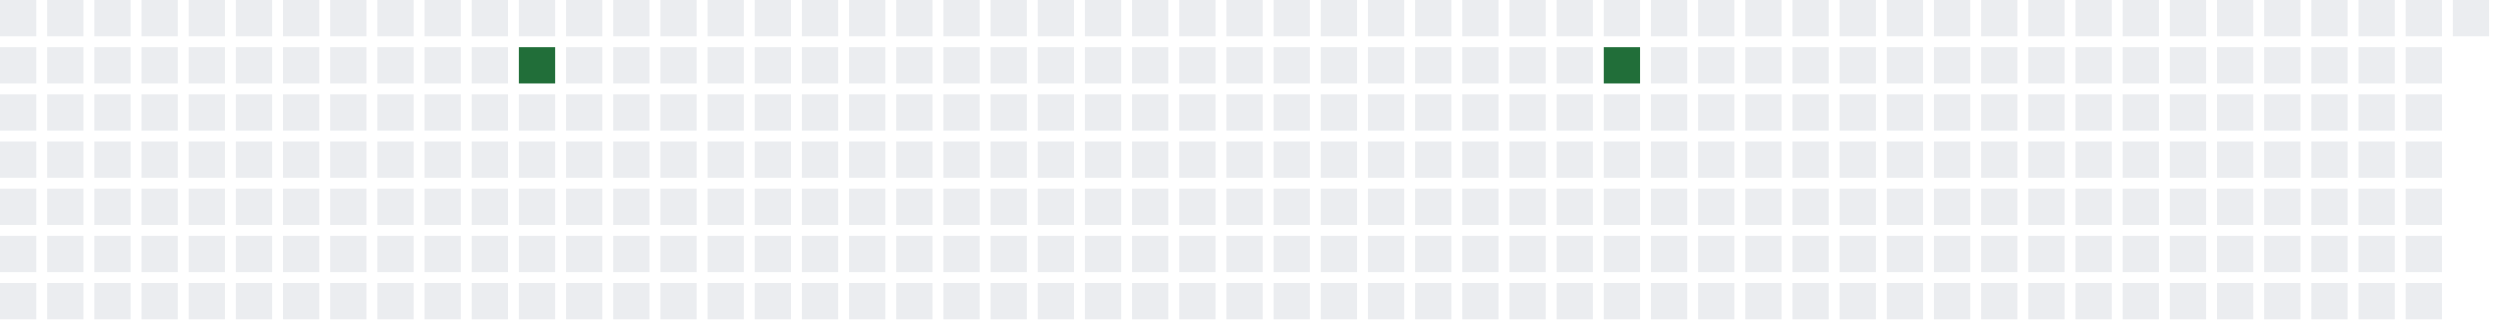
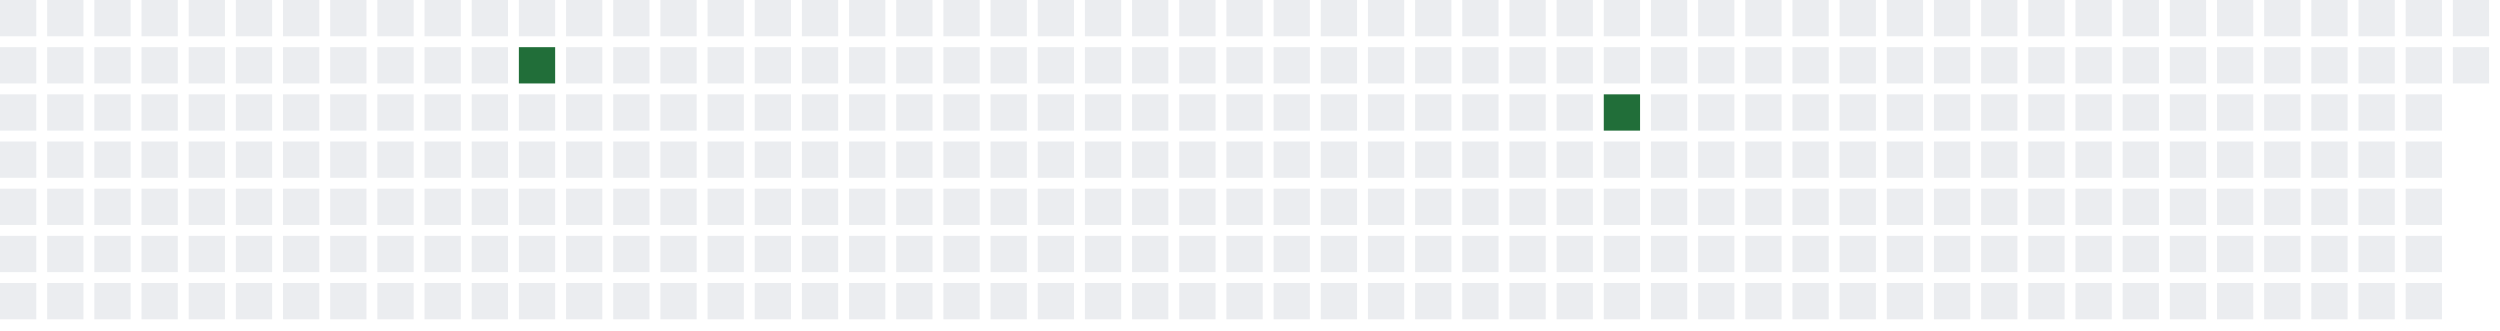
<svg xmlns="http://www.w3.org/2000/svg" width="689" height="91">
  <defs>
    <filter id="glow">
      <feGaussianBlur stdDeviation="3" result="coloredBlur" />
      <feMerge>
        <feMergeNode in="coloredBlur" />
        <feMergeNode in="SourceGraphic" />
      </feMerge>
    </filter>
  </defs>
  <style>
        .day-0 { fill: #ebedf0; }
        .day-1 { fill: #9be9a8; }
        .day-2 { fill: #40c463; }
        .day-3 { fill: #30a14e; }
        .day-4 { fill: #216e39; }

        @keyframes pulse-glow {
            0% { filter: url(#glow); opacity: 0.7; }
            50% { filter: url(#glow); opacity: 1; }
            100% { filter: url(#glow); opacity: 0.7; }
        }

        .glowing-rect {
            animation: pulse-glow 2s infinite alternate;
        }
    </style>
  <rect x="0" y="0" width="10" height="10" class="day-0" />
  <rect x="0" y="13" width="10" height="10" class="day-0" />
  <rect x="0" y="26" width="10" height="10" class="day-0" />
  <rect x="0" y="39" width="10" height="10" class="day-0" />
  <rect x="0" y="52" width="10" height="10" class="day-0" />
  <rect x="0" y="65" width="10" height="10" class="day-0" />
  <rect x="0" y="78" width="10" height="10" class="day-0" />
  <rect x="13" y="0" width="10" height="10" class="day-0" />
  <rect x="13" y="13" width="10" height="10" class="day-0" />
  <rect x="13" y="26" width="10" height="10" class="day-0" />
  <rect x="13" y="39" width="10" height="10" class="day-0" />
  <rect x="13" y="52" width="10" height="10" class="day-0" />
  <rect x="13" y="65" width="10" height="10" class="day-0" />
  <rect x="13" y="78" width="10" height="10" class="day-0" />
  <rect x="26" y="0" width="10" height="10" class="day-0" />
  <rect x="26" y="13" width="10" height="10" class="day-0" />
  <rect x="26" y="26" width="10" height="10" class="day-0" />
  <rect x="26" y="39" width="10" height="10" class="day-0" />
  <rect x="26" y="52" width="10" height="10" class="day-0" />
  <rect x="26" y="65" width="10" height="10" class="day-0" />
  <rect x="26" y="78" width="10" height="10" class="day-0" />
  <rect x="39" y="0" width="10" height="10" class="day-0" />
  <rect x="39" y="13" width="10" height="10" class="day-0" />
  <rect x="39" y="26" width="10" height="10" class="day-0" />
  <rect x="39" y="39" width="10" height="10" class="day-0" />
  <rect x="39" y="52" width="10" height="10" class="day-0" />
  <rect x="39" y="65" width="10" height="10" class="day-0" />
  <rect x="39" y="78" width="10" height="10" class="day-0" />
  <rect x="52" y="0" width="10" height="10" class="day-0" />
  <rect x="52" y="13" width="10" height="10" class="day-0" />
  <rect x="52" y="26" width="10" height="10" class="day-0" />
  <rect x="52" y="39" width="10" height="10" class="day-0" />
  <rect x="52" y="52" width="10" height="10" class="day-0" />
  <rect x="52" y="65" width="10" height="10" class="day-0" />
  <rect x="52" y="78" width="10" height="10" class="day-0" />
  <rect x="65" y="0" width="10" height="10" class="day-0" />
  <rect x="65" y="13" width="10" height="10" class="day-0" />
  <rect x="65" y="26" width="10" height="10" class="day-0" />
  <rect x="65" y="39" width="10" height="10" class="day-0" />
  <rect x="65" y="52" width="10" height="10" class="day-0" />
  <rect x="65" y="65" width="10" height="10" class="day-0" />
  <rect x="65" y="78" width="10" height="10" class="day-0" />
  <rect x="78" y="0" width="10" height="10" class="day-0" />
  <rect x="78" y="13" width="10" height="10" class="day-0" />
  <rect x="78" y="26" width="10" height="10" class="day-0" />
  <rect x="78" y="39" width="10" height="10" class="day-0" />
  <rect x="78" y="52" width="10" height="10" class="day-0" />
  <rect x="78" y="65" width="10" height="10" class="day-0" />
  <rect x="78" y="78" width="10" height="10" class="day-0" />
  <rect x="91" y="0" width="10" height="10" class="day-0" />
  <rect x="91" y="13" width="10" height="10" class="day-0" />
  <rect x="91" y="26" width="10" height="10" class="day-0" />
  <rect x="91" y="39" width="10" height="10" class="day-0" />
  <rect x="91" y="52" width="10" height="10" class="day-0" />
  <rect x="91" y="65" width="10" height="10" class="day-0" />
  <rect x="91" y="78" width="10" height="10" class="day-0" />
  <rect x="104" y="0" width="10" height="10" class="day-0" />
  <rect x="104" y="13" width="10" height="10" class="day-0" />
  <rect x="104" y="26" width="10" height="10" class="day-0" />
  <rect x="104" y="39" width="10" height="10" class="day-0" />
  <rect x="104" y="52" width="10" height="10" class="day-0" />
  <rect x="104" y="65" width="10" height="10" class="day-0" />
  <rect x="104" y="78" width="10" height="10" class="day-0" />
  <rect x="117" y="0" width="10" height="10" class="day-0" />
  <rect x="117" y="13" width="10" height="10" class="day-0" />
  <rect x="117" y="26" width="10" height="10" class="day-0" />
  <rect x="117" y="39" width="10" height="10" class="day-0" />
  <rect x="117" y="52" width="10" height="10" class="day-0" />
  <rect x="117" y="65" width="10" height="10" class="day-0" />
  <rect x="117" y="78" width="10" height="10" class="day-0" />
  <rect x="130" y="0" width="10" height="10" class="day-0" />
  <rect x="130" y="13" width="10" height="10" class="day-0" />
  <rect x="130" y="26" width="10" height="10" class="day-0" />
  <rect x="130" y="39" width="10" height="10" class="day-0" />
  <rect x="130" y="52" width="10" height="10" class="day-0" />
  <rect x="130" y="65" width="10" height="10" class="day-0" />
  <rect x="130" y="78" width="10" height="10" class="day-0" />
  <rect x="143" y="0" width="10" height="10" class="day-0" />
  <rect x="143" y="13" width="10" height="10" class="day-4 glowing-rect" />
  <rect x="143" y="26" width="10" height="10" class="day-0" />
  <rect x="143" y="39" width="10" height="10" class="day-0" />
  <rect x="143" y="52" width="10" height="10" class="day-0" />
  <rect x="143" y="65" width="10" height="10" class="day-0" />
  <rect x="143" y="78" width="10" height="10" class="day-0" />
  <rect x="156" y="0" width="10" height="10" class="day-0" />
  <rect x="156" y="13" width="10" height="10" class="day-0" />
  <rect x="156" y="26" width="10" height="10" class="day-0" />
  <rect x="156" y="39" width="10" height="10" class="day-0" />
  <rect x="156" y="52" width="10" height="10" class="day-0" />
  <rect x="156" y="65" width="10" height="10" class="day-0" />
  <rect x="156" y="78" width="10" height="10" class="day-0" />
  <rect x="169" y="0" width="10" height="10" class="day-0" />
  <rect x="169" y="13" width="10" height="10" class="day-0" />
  <rect x="169" y="26" width="10" height="10" class="day-0" />
  <rect x="169" y="39" width="10" height="10" class="day-0" />
  <rect x="169" y="52" width="10" height="10" class="day-0" />
  <rect x="169" y="65" width="10" height="10" class="day-0" />
  <rect x="169" y="78" width="10" height="10" class="day-0" />
  <rect x="182" y="0" width="10" height="10" class="day-0" />
  <rect x="182" y="13" width="10" height="10" class="day-0" />
  <rect x="182" y="26" width="10" height="10" class="day-0" />
  <rect x="182" y="39" width="10" height="10" class="day-0" />
  <rect x="182" y="52" width="10" height="10" class="day-0" />
  <rect x="182" y="65" width="10" height="10" class="day-0" />
  <rect x="182" y="78" width="10" height="10" class="day-0" />
  <rect x="195" y="0" width="10" height="10" class="day-0" />
  <rect x="195" y="13" width="10" height="10" class="day-0" />
  <rect x="195" y="26" width="10" height="10" class="day-0" />
  <rect x="195" y="39" width="10" height="10" class="day-0" />
  <rect x="195" y="52" width="10" height="10" class="day-0" />
  <rect x="195" y="65" width="10" height="10" class="day-0" />
  <rect x="195" y="78" width="10" height="10" class="day-0" />
  <rect x="208" y="0" width="10" height="10" class="day-0" />
  <rect x="208" y="13" width="10" height="10" class="day-0" />
  <rect x="208" y="26" width="10" height="10" class="day-0" />
  <rect x="208" y="39" width="10" height="10" class="day-0" />
  <rect x="208" y="52" width="10" height="10" class="day-0" />
  <rect x="208" y="65" width="10" height="10" class="day-0" />
  <rect x="208" y="78" width="10" height="10" class="day-0" />
  <rect x="221" y="0" width="10" height="10" class="day-0" />
  <rect x="221" y="13" width="10" height="10" class="day-0" />
  <rect x="221" y="26" width="10" height="10" class="day-0" />
  <rect x="221" y="39" width="10" height="10" class="day-0" />
  <rect x="221" y="52" width="10" height="10" class="day-0" />
  <rect x="221" y="65" width="10" height="10" class="day-0" />
  <rect x="221" y="78" width="10" height="10" class="day-0" />
  <rect x="234" y="0" width="10" height="10" class="day-0" />
  <rect x="234" y="13" width="10" height="10" class="day-0" />
  <rect x="234" y="26" width="10" height="10" class="day-0" />
  <rect x="234" y="39" width="10" height="10" class="day-0" />
  <rect x="234" y="52" width="10" height="10" class="day-0" />
  <rect x="234" y="65" width="10" height="10" class="day-0" />
  <rect x="234" y="78" width="10" height="10" class="day-0" />
  <rect x="247" y="0" width="10" height="10" class="day-0" />
  <rect x="247" y="13" width="10" height="10" class="day-0" />
  <rect x="247" y="26" width="10" height="10" class="day-0" />
  <rect x="247" y="39" width="10" height="10" class="day-0" />
  <rect x="247" y="52" width="10" height="10" class="day-0" />
  <rect x="247" y="65" width="10" height="10" class="day-0" />
  <rect x="247" y="78" width="10" height="10" class="day-0" />
  <rect x="260" y="0" width="10" height="10" class="day-0" />
  <rect x="260" y="13" width="10" height="10" class="day-0" />
  <rect x="260" y="26" width="10" height="10" class="day-0" />
  <rect x="260" y="39" width="10" height="10" class="day-0" />
  <rect x="260" y="52" width="10" height="10" class="day-0" />
  <rect x="260" y="65" width="10" height="10" class="day-0" />
  <rect x="260" y="78" width="10" height="10" class="day-0" />
  <rect x="273" y="0" width="10" height="10" class="day-0" />
  <rect x="273" y="13" width="10" height="10" class="day-0" />
  <rect x="273" y="26" width="10" height="10" class="day-0" />
  <rect x="273" y="39" width="10" height="10" class="day-0" />
  <rect x="273" y="52" width="10" height="10" class="day-0" />
  <rect x="273" y="65" width="10" height="10" class="day-0" />
  <rect x="273" y="78" width="10" height="10" class="day-0" />
  <rect x="286" y="0" width="10" height="10" class="day-0" />
  <rect x="286" y="13" width="10" height="10" class="day-0" />
  <rect x="286" y="26" width="10" height="10" class="day-0" />
  <rect x="286" y="39" width="10" height="10" class="day-0" />
  <rect x="286" y="52" width="10" height="10" class="day-0" />
  <rect x="286" y="65" width="10" height="10" class="day-0" />
  <rect x="286" y="78" width="10" height="10" class="day-0" />
  <rect x="299" y="0" width="10" height="10" class="day-0" />
  <rect x="299" y="13" width="10" height="10" class="day-0" />
  <rect x="299" y="26" width="10" height="10" class="day-0" />
  <rect x="299" y="39" width="10" height="10" class="day-0" />
  <rect x="299" y="52" width="10" height="10" class="day-0" />
  <rect x="299" y="65" width="10" height="10" class="day-0" />
  <rect x="299" y="78" width="10" height="10" class="day-0" />
  <rect x="312" y="0" width="10" height="10" class="day-0" />
  <rect x="312" y="13" width="10" height="10" class="day-0" />
  <rect x="312" y="26" width="10" height="10" class="day-0" />
  <rect x="312" y="39" width="10" height="10" class="day-0" />
  <rect x="312" y="52" width="10" height="10" class="day-0" />
  <rect x="312" y="65" width="10" height="10" class="day-0" />
  <rect x="312" y="78" width="10" height="10" class="day-0" />
  <rect x="325" y="0" width="10" height="10" class="day-0" />
  <rect x="325" y="13" width="10" height="10" class="day-0" />
  <rect x="325" y="26" width="10" height="10" class="day-0" />
  <rect x="325" y="39" width="10" height="10" class="day-0" />
  <rect x="325" y="52" width="10" height="10" class="day-0" />
  <rect x="325" y="65" width="10" height="10" class="day-0" />
  <rect x="325" y="78" width="10" height="10" class="day-0" />
  <rect x="338" y="0" width="10" height="10" class="day-0" />
  <rect x="338" y="13" width="10" height="10" class="day-0" />
  <rect x="338" y="26" width="10" height="10" class="day-0" />
  <rect x="338" y="39" width="10" height="10" class="day-0" />
  <rect x="338" y="52" width="10" height="10" class="day-0" />
  <rect x="338" y="65" width="10" height="10" class="day-0" />
  <rect x="338" y="78" width="10" height="10" class="day-0" />
  <rect x="351" y="0" width="10" height="10" class="day-0" />
  <rect x="351" y="13" width="10" height="10" class="day-0" />
  <rect x="351" y="26" width="10" height="10" class="day-0" />
  <rect x="351" y="39" width="10" height="10" class="day-0" />
  <rect x="351" y="52" width="10" height="10" class="day-0" />
  <rect x="351" y="65" width="10" height="10" class="day-0" />
  <rect x="351" y="78" width="10" height="10" class="day-0" />
  <rect x="364" y="0" width="10" height="10" class="day-0" />
  <rect x="364" y="13" width="10" height="10" class="day-0" />
  <rect x="364" y="26" width="10" height="10" class="day-0" />
  <rect x="364" y="39" width="10" height="10" class="day-0" />
  <rect x="364" y="52" width="10" height="10" class="day-0" />
  <rect x="364" y="65" width="10" height="10" class="day-0" />
  <rect x="364" y="78" width="10" height="10" class="day-0" />
  <rect x="377" y="0" width="10" height="10" class="day-0" />
  <rect x="377" y="13" width="10" height="10" class="day-0" />
  <rect x="377" y="26" width="10" height="10" class="day-0" />
  <rect x="377" y="39" width="10" height="10" class="day-0" />
  <rect x="377" y="52" width="10" height="10" class="day-0" />
  <rect x="377" y="65" width="10" height="10" class="day-0" />
  <rect x="377" y="78" width="10" height="10" class="day-0" />
  <rect x="390" y="0" width="10" height="10" class="day-0" />
  <rect x="390" y="13" width="10" height="10" class="day-0" />
  <rect x="390" y="26" width="10" height="10" class="day-0" />
  <rect x="390" y="39" width="10" height="10" class="day-0" />
  <rect x="390" y="52" width="10" height="10" class="day-0" />
  <rect x="390" y="65" width="10" height="10" class="day-0" />
  <rect x="390" y="78" width="10" height="10" class="day-0" />
  <rect x="403" y="0" width="10" height="10" class="day-0" />
  <rect x="403" y="13" width="10" height="10" class="day-0" />
  <rect x="403" y="26" width="10" height="10" class="day-0" />
  <rect x="403" y="39" width="10" height="10" class="day-0" />
  <rect x="403" y="52" width="10" height="10" class="day-0" />
  <rect x="403" y="65" width="10" height="10" class="day-0" />
  <rect x="403" y="78" width="10" height="10" class="day-0" />
  <rect x="416" y="0" width="10" height="10" class="day-0" />
  <rect x="416" y="13" width="10" height="10" class="day-0" />
  <rect x="416" y="26" width="10" height="10" class="day-0" />
  <rect x="416" y="39" width="10" height="10" class="day-0" />
  <rect x="416" y="52" width="10" height="10" class="day-0" />
  <rect x="416" y="65" width="10" height="10" class="day-0" />
  <rect x="416" y="78" width="10" height="10" class="day-0" />
  <rect x="429" y="0" width="10" height="10" class="day-0" />
  <rect x="429" y="13" width="10" height="10" class="day-0" />
  <rect x="429" y="26" width="10" height="10" class="day-0" />
  <rect x="429" y="39" width="10" height="10" class="day-0" />
  <rect x="429" y="52" width="10" height="10" class="day-0" />
  <rect x="429" y="65" width="10" height="10" class="day-0" />
  <rect x="429" y="78" width="10" height="10" class="day-0" />
  <rect x="442" y="0" width="10" height="10" class="day-0" />
-   <rect x="442" y="13" width="10" height="10" class="day-4 glowing-rect" />
-   <rect x="442" y="26" width="10" height="10" class="day-0" />
+   <rect x="442" y="13" width="10" height="10" class="day-0" />
+   <rect x="442" y="26" width="10" height="10" class="day-4 glowing-rect" />
  <rect x="442" y="39" width="10" height="10" class="day-0" />
  <rect x="442" y="52" width="10" height="10" class="day-0" />
  <rect x="442" y="65" width="10" height="10" class="day-0" />
  <rect x="442" y="78" width="10" height="10" class="day-0" />
  <rect x="455" y="0" width="10" height="10" class="day-0" />
  <rect x="455" y="13" width="10" height="10" class="day-0" />
  <rect x="455" y="26" width="10" height="10" class="day-0" />
  <rect x="455" y="39" width="10" height="10" class="day-0" />
  <rect x="455" y="52" width="10" height="10" class="day-0" />
  <rect x="455" y="65" width="10" height="10" class="day-0" />
  <rect x="455" y="78" width="10" height="10" class="day-0" />
  <rect x="468" y="0" width="10" height="10" class="day-0" />
  <rect x="468" y="13" width="10" height="10" class="day-0" />
  <rect x="468" y="26" width="10" height="10" class="day-0" />
  <rect x="468" y="39" width="10" height="10" class="day-0" />
  <rect x="468" y="52" width="10" height="10" class="day-0" />
  <rect x="468" y="65" width="10" height="10" class="day-0" />
  <rect x="468" y="78" width="10" height="10" class="day-0" />
  <rect x="481" y="0" width="10" height="10" class="day-0" />
  <rect x="481" y="13" width="10" height="10" class="day-0" />
  <rect x="481" y="26" width="10" height="10" class="day-0" />
  <rect x="481" y="39" width="10" height="10" class="day-0" />
  <rect x="481" y="52" width="10" height="10" class="day-0" />
  <rect x="481" y="65" width="10" height="10" class="day-0" />
  <rect x="481" y="78" width="10" height="10" class="day-0" />
  <rect x="494" y="0" width="10" height="10" class="day-0" />
  <rect x="494" y="13" width="10" height="10" class="day-0" />
  <rect x="494" y="26" width="10" height="10" class="day-0" />
  <rect x="494" y="39" width="10" height="10" class="day-0" />
  <rect x="494" y="52" width="10" height="10" class="day-0" />
  <rect x="494" y="65" width="10" height="10" class="day-0" />
  <rect x="494" y="78" width="10" height="10" class="day-0" />
  <rect x="507" y="0" width="10" height="10" class="day-0" />
  <rect x="507" y="13" width="10" height="10" class="day-0" />
  <rect x="507" y="26" width="10" height="10" class="day-0" />
  <rect x="507" y="39" width="10" height="10" class="day-0" />
  <rect x="507" y="52" width="10" height="10" class="day-0" />
  <rect x="507" y="65" width="10" height="10" class="day-0" />
  <rect x="507" y="78" width="10" height="10" class="day-0" />
  <rect x="520" y="0" width="10" height="10" class="day-0" />
  <rect x="520" y="13" width="10" height="10" class="day-0" />
  <rect x="520" y="26" width="10" height="10" class="day-0" />
  <rect x="520" y="39" width="10" height="10" class="day-0" />
  <rect x="520" y="52" width="10" height="10" class="day-0" />
  <rect x="520" y="65" width="10" height="10" class="day-0" />
  <rect x="520" y="78" width="10" height="10" class="day-0" />
  <rect x="533" y="0" width="10" height="10" class="day-0" />
  <rect x="533" y="13" width="10" height="10" class="day-0" />
  <rect x="533" y="26" width="10" height="10" class="day-0" />
  <rect x="533" y="39" width="10" height="10" class="day-0" />
  <rect x="533" y="52" width="10" height="10" class="day-0" />
  <rect x="533" y="65" width="10" height="10" class="day-0" />
  <rect x="533" y="78" width="10" height="10" class="day-0" />
  <rect x="546" y="0" width="10" height="10" class="day-0" />
  <rect x="546" y="13" width="10" height="10" class="day-0" />
  <rect x="546" y="26" width="10" height="10" class="day-0" />
  <rect x="546" y="39" width="10" height="10" class="day-0" />
  <rect x="546" y="52" width="10" height="10" class="day-0" />
  <rect x="546" y="65" width="10" height="10" class="day-0" />
  <rect x="546" y="78" width="10" height="10" class="day-0" />
  <rect x="559" y="0" width="10" height="10" class="day-0" />
  <rect x="559" y="13" width="10" height="10" class="day-0" />
  <rect x="559" y="26" width="10" height="10" class="day-0" />
  <rect x="559" y="39" width="10" height="10" class="day-0" />
  <rect x="559" y="52" width="10" height="10" class="day-0" />
  <rect x="559" y="65" width="10" height="10" class="day-0" />
  <rect x="559" y="78" width="10" height="10" class="day-0" />
  <rect x="572" y="0" width="10" height="10" class="day-0" />
  <rect x="572" y="13" width="10" height="10" class="day-0" />
  <rect x="572" y="26" width="10" height="10" class="day-0" />
  <rect x="572" y="39" width="10" height="10" class="day-0" />
  <rect x="572" y="52" width="10" height="10" class="day-0" />
  <rect x="572" y="65" width="10" height="10" class="day-0" />
  <rect x="572" y="78" width="10" height="10" class="day-0" />
  <rect x="585" y="0" width="10" height="10" class="day-0" />
  <rect x="585" y="13" width="10" height="10" class="day-0" />
  <rect x="585" y="26" width="10" height="10" class="day-0" />
  <rect x="585" y="39" width="10" height="10" class="day-0" />
  <rect x="585" y="52" width="10" height="10" class="day-0" />
  <rect x="585" y="65" width="10" height="10" class="day-0" />
  <rect x="585" y="78" width="10" height="10" class="day-0" />
  <rect x="598" y="0" width="10" height="10" class="day-0" />
  <rect x="598" y="13" width="10" height="10" class="day-0" />
  <rect x="598" y="26" width="10" height="10" class="day-0" />
  <rect x="598" y="39" width="10" height="10" class="day-0" />
  <rect x="598" y="52" width="10" height="10" class="day-0" />
  <rect x="598" y="65" width="10" height="10" class="day-0" />
  <rect x="598" y="78" width="10" height="10" class="day-0" />
  <rect x="611" y="0" width="10" height="10" class="day-0" />
  <rect x="611" y="13" width="10" height="10" class="day-0" />
  <rect x="611" y="26" width="10" height="10" class="day-0" />
  <rect x="611" y="39" width="10" height="10" class="day-0" />
  <rect x="611" y="52" width="10" height="10" class="day-0" />
  <rect x="611" y="65" width="10" height="10" class="day-0" />
  <rect x="611" y="78" width="10" height="10" class="day-0" />
  <rect x="624" y="0" width="10" height="10" class="day-0" />
  <rect x="624" y="13" width="10" height="10" class="day-0" />
  <rect x="624" y="26" width="10" height="10" class="day-0" />
  <rect x="624" y="39" width="10" height="10" class="day-0" />
  <rect x="624" y="52" width="10" height="10" class="day-0" />
  <rect x="624" y="65" width="10" height="10" class="day-0" />
  <rect x="624" y="78" width="10" height="10" class="day-0" />
  <rect x="637" y="0" width="10" height="10" class="day-0" />
  <rect x="637" y="13" width="10" height="10" class="day-0" />
  <rect x="637" y="26" width="10" height="10" class="day-0" />
  <rect x="637" y="39" width="10" height="10" class="day-0" />
  <rect x="637" y="52" width="10" height="10" class="day-0" />
  <rect x="637" y="65" width="10" height="10" class="day-0" />
  <rect x="637" y="78" width="10" height="10" class="day-0" />
  <rect x="650" y="0" width="10" height="10" class="day-0" />
  <rect x="650" y="13" width="10" height="10" class="day-0" />
  <rect x="650" y="26" width="10" height="10" class="day-0" />
  <rect x="650" y="39" width="10" height="10" class="day-0" />
  <rect x="650" y="52" width="10" height="10" class="day-0" />
  <rect x="650" y="65" width="10" height="10" class="day-0" />
  <rect x="650" y="78" width="10" height="10" class="day-0" />
  <rect x="663" y="0" width="10" height="10" class="day-0" />
  <rect x="663" y="13" width="10" height="10" class="day-0" />
  <rect x="663" y="26" width="10" height="10" class="day-0" />
  <rect x="663" y="39" width="10" height="10" class="day-0" />
  <rect x="663" y="52" width="10" height="10" class="day-0" />
  <rect x="663" y="65" width="10" height="10" class="day-0" />
  <rect x="663" y="78" width="10" height="10" class="day-0" />
  <rect x="676" y="0" width="10" height="10" class="day-0" />
+   <rect x="676" y="13" width="10" height="10" class="day-0" />
</svg>
